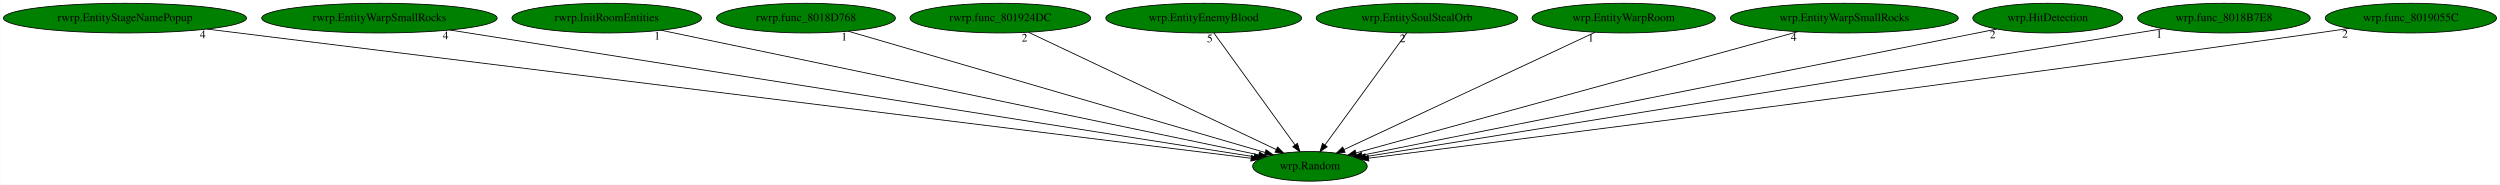
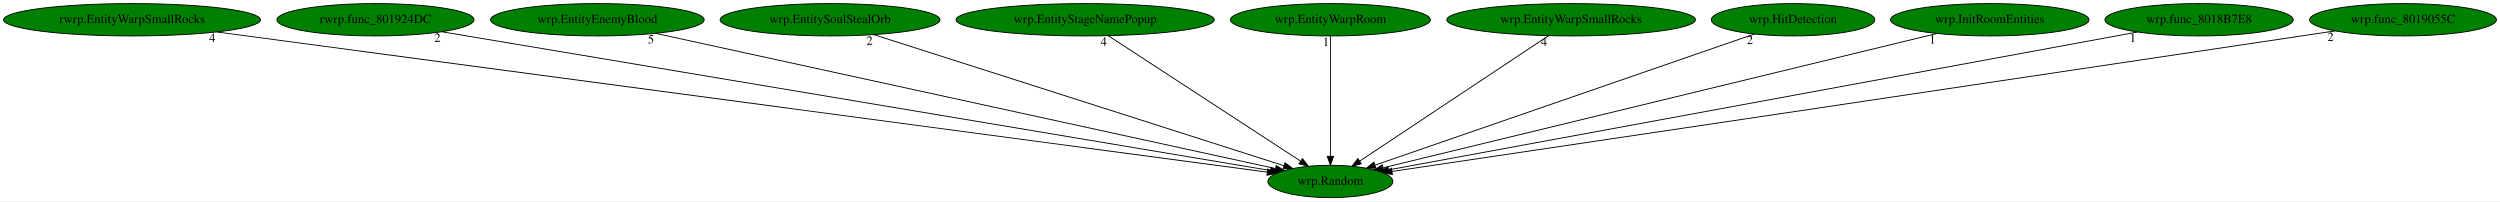
- <svg xmlns="http://www.w3.org/2000/svg" xmlns:xlink="http://www.w3.org/1999/xlink" width="3036pt" height="224pt" viewBox="0.00 0.00 3035.53 224.00">
+ <svg xmlns="http://www.w3.org/2000/svg" xmlns:xlink="http://www.w3.org/1999/xlink" width="2783pt" height="224pt" viewBox="0.00 0.00 2782.98 224.00">
  <g id="graph0" class="graph" transform="scale(1 1) rotate(0) translate(4 220)">
-     <polygon fill="white" stroke="transparent" points="-4,4 -4,-220 3031.53,-220 3031.53,4 -4,4" />
+     <polygon fill="white" stroke="transparent" points="-4,4 -4,-220 2778.98,-220 2778.98,4 -4,4" />
    <g id="node1" class="node">
-       <ellipse fill="green" stroke="black" cx="1586.54" cy="-18" rx="69.59" ry="18" />
-       <text text-anchor="middle" x="1586.54" y="-14.3" font-family="Times,serif" font-size="14.00">wrp.Random</text>
+       <ellipse fill="green" stroke="black" cx="1476.99" cy="-18" rx="69.59" ry="18" />
+       <text text-anchor="middle" x="1476.99" y="-14.3" font-family="Times,serif" font-size="14.00">wrp.Random</text>
    </g>
    <g id="node2" class="node">
      <g id="a_node2">
-         <a xlink:href="rwrp.EntityStageNamePopup.svg" xlink:title="rwrp.EntityStageNamePopup">
-           <ellipse fill="green" stroke="black" cx="147.54" cy="-198" rx="147.57" ry="18" />
-           <text text-anchor="middle" x="147.54" y="-194.3" font-family="Times,serif" font-size="14.00">rwrp.EntityStageNamePopup</text>
+         <a xlink:href="rwrp.EntityWarpSmallRocks.svg" xlink:title="rwrp.EntityWarpSmallRocks">
+           <ellipse fill="green" stroke="black" cx="142.99" cy="-198" rx="142.97" ry="18" />
+           <text text-anchor="middle" x="142.99" y="-194.3" font-family="Times,serif" font-size="14.00">rwrp.EntityWarpSmallRocks</text>
        </a>
      </g>
    </g>
    <g id="edge1" class="edge">
-       <path fill="none" stroke="black" d="M247.01,-184.7C520.32,-150.89 1278.09,-57.15 1514.88,-27.86" />
-       <polygon fill="black" stroke="black" points="1515.6,-31.3 1525.09,-26.6 1514.74,-24.35 1515.6,-31.3" />
-       <text text-anchor="middle" x="242.01" y="-173.5" font-family="Times,serif" font-size="14.00">4</text>
+       <path fill="none" stroke="black" d="M237.32,-184.41C490.99,-150.56 1183.58,-58.15 1406.71,-28.38" />
+       <polygon fill="black" stroke="black" points="1407.21,-31.84 1416.66,-27.05 1406.29,-24.9 1407.21,-31.84" />
+       <text text-anchor="middle" x="232.32" y="-173.21" font-family="Times,serif" font-size="14.00">4</text>
    </g>
    <g id="node3" class="node">
      <g id="a_node3">
-         <a xlink:href="rwrp.EntityWarpSmallRocks.svg" xlink:title="rwrp.EntityWarpSmallRocks">
-           <ellipse fill="green" stroke="black" cx="456.54" cy="-198" rx="142.97" ry="18" />
-           <text text-anchor="middle" x="456.54" y="-194.3" font-family="Times,serif" font-size="14.00">rwrp.EntityWarpSmallRocks</text>
+         <a xlink:href="rwrp.func_801924DC.svg" xlink:title="rwrp.func_801924DC">
+           <ellipse fill="green" stroke="black" cx="413.99" cy="-198" rx="109.68" ry="18" />
+           <text text-anchor="middle" x="413.99" y="-194.3" font-family="Times,serif" font-size="14.00">rwrp.func_801924DC</text>
        </a>
      </g>
    </g>
    <g id="edge2" class="edge">
-       <path fill="none" stroke="black" d="M541.93,-183.55C758,-149.51 1323.09,-60.5 1518.71,-29.68" />
-       <polygon fill="black" stroke="black" points="1519.52,-33.1 1528.86,-28.09 1518.43,-26.18 1519.52,-33.1" />
-       <text text-anchor="middle" x="536.93" y="-172.35" font-family="Times,serif" font-size="14.00">4</text>
+       <path fill="none" stroke="black" d="M487.89,-184.62C685.07,-151.61 1221.44,-61.79 1410.19,-30.19" />
+       <polygon fill="black" stroke="black" points="1410.97,-33.6 1420.25,-28.5 1409.81,-26.7 1410.97,-33.6" />
+       <text text-anchor="middle" x="482.89" y="-173.42" font-family="Times,serif" font-size="14.00">2</text>
    </g>
    <g id="node4" class="node">
      <g id="a_node4">
-         <a xlink:href="rwrp.InitRoomEntities.svg" xlink:title="rwrp.InitRoomEntities">
-           <ellipse fill="green" stroke="black" cx="732.54" cy="-198" rx="115.08" ry="18" />
-           <text text-anchor="middle" x="732.54" y="-194.3" font-family="Times,serif" font-size="14.00">rwrp.InitRoomEntities</text>
+         <a xlink:href="wrp.EntityEnemyBlood.svg" xlink:title="wrp.EntityEnemyBlood">
+           <ellipse fill="green" stroke="black" cx="660.99" cy="-198" rx="118.88" ry="18" />
+           <text text-anchor="middle" x="660.99" y="-194.3" font-family="Times,serif" font-size="14.00">wrp.EntityEnemyBlood</text>
        </a>
      </g>
    </g>
    <g id="edge3" class="edge">
-       <path fill="none" stroke="black" d="M798.84,-183.18C959.52,-149.69 1367.97,-64.56 1524.33,-31.96" />
-       <polygon fill="black" stroke="black" points="1525.19,-35.36 1534.26,-29.9 1523.76,-28.51 1525.19,-35.36" />
-       <text text-anchor="middle" x="793.84" y="-171.98" font-family="Times,serif" font-size="14.00">1</text>
+       <path fill="none" stroke="black" d="M725.7,-182.88C879.54,-149.32 1265.49,-65.14 1415.76,-32.36" />
+       <polygon fill="black" stroke="black" points="1416.71,-35.73 1425.74,-30.18 1415.22,-28.89 1416.71,-35.73" />
+       <text text-anchor="middle" x="720.7" y="-171.68" font-family="Times,serif" font-size="14.00">5</text>
    </g>
    <g id="node5" class="node">
      <g id="a_node5">
-         <a xlink:href="rwrp.func_8018D768.svg" xlink:title="rwrp.func_8018D768">
-           <ellipse fill="green" stroke="black" cx="974.54" cy="-198" rx="108.58" ry="18" />
-           <text text-anchor="middle" x="974.54" y="-194.3" font-family="Times,serif" font-size="14.00">rwrp.func_8018D768</text>
+         <a xlink:href="wrp.EntitySoulStealOrb.svg" xlink:title="wrp.EntitySoulStealOrb">
+           <ellipse fill="green" stroke="black" cx="919.99" cy="-198" rx="122.38" ry="18" />
+           <text text-anchor="middle" x="919.99" y="-194.3" font-family="Times,serif" font-size="14.00">wrp.EntitySoulStealOrb</text>
        </a>
      </g>
    </g>
    <g id="edge4" class="edge">
-       <path fill="none" stroke="black" d="M1025.93,-182.05C1140.27,-148.8 1414.87,-68.93 1532.05,-34.85" />
-       <polygon fill="black" stroke="black" points="1533.26,-38.14 1541.89,-31.99 1531.31,-31.42 1533.26,-38.14" />
-       <text text-anchor="middle" x="1020.93" y="-170.85" font-family="Times,serif" font-size="14.00">1</text>
+       <path fill="none" stroke="black" d="M968.93,-181.36C1073.57,-147.92 1318.24,-69.73 1425.29,-35.52" />
+       <polygon fill="black" stroke="black" points="1426.45,-38.83 1434.91,-32.45 1424.32,-32.16 1426.45,-38.83" />
+       <text text-anchor="middle" x="963.93" y="-170.16" font-family="Times,serif" font-size="14.00">2</text>
    </g>
    <g id="node6" class="node">
      <g id="a_node6">
-         <a xlink:href="rwrp.func_801924DC.svg" xlink:title="rwrp.func_801924DC">
-           <ellipse fill="green" stroke="black" cx="1210.54" cy="-198" rx="109.68" ry="18" />
-           <text text-anchor="middle" x="1210.54" y="-194.3" font-family="Times,serif" font-size="14.00">rwrp.func_801924DC</text>
+         <a xlink:href="wrp.EntityStageNamePopup.svg" xlink:title="wrp.EntityStageNamePopup">
+           <ellipse fill="green" stroke="black" cx="1203.99" cy="-198" rx="143.77" ry="18" />
+           <text text-anchor="middle" x="1203.99" y="-194.3" font-family="Times,serif" font-size="14.00">wrp.EntityStageNamePopup</text>
        </a>
      </g>
    </g>
    <g id="edge5" class="edge">
-       <path fill="none" stroke="black" d="M1244.9,-180.73C1314.36,-147.85 1471.15,-73.62 1545.69,-38.34" />
-       <polygon fill="black" stroke="black" points="1547.25,-41.47 1554.79,-34.03 1544.26,-35.14 1547.25,-41.47" />
-       <text text-anchor="middle" x="1239.9" y="-169.53" font-family="Times,serif" font-size="14.00">2</text>
+       <path fill="none" stroke="black" d="M1229.67,-180.25C1279.34,-147.87 1388.49,-76.7 1443.67,-40.73" />
+       <polygon fill="black" stroke="black" points="1445.89,-43.45 1452.36,-35.06 1442.07,-37.59 1445.89,-43.45" />
+       <text text-anchor="middle" x="1224.67" y="-169.05" font-family="Times,serif" font-size="14.00">4</text>
    </g>
    <g id="node7" class="node">
      <g id="a_node7">
-         <a xlink:href="wrp.EntityEnemyBlood.svg" xlink:title="wrp.EntityEnemyBlood">
-           <ellipse fill="green" stroke="black" cx="1457.54" cy="-198" rx="118.88" ry="18" />
-           <text text-anchor="middle" x="1457.54" y="-194.3" font-family="Times,serif" font-size="14.00">wrp.EntityEnemyBlood</text>
+         <a xlink:href="wrp.EntityWarpRoom.svg" xlink:title="wrp.EntityWarpRoom">
+           <ellipse fill="green" stroke="black" cx="1476.99" cy="-198" rx="111.28" ry="18" />
+           <text text-anchor="middle" x="1476.99" y="-194.3" font-family="Times,serif" font-size="14.00">wrp.EntityWarpRoom</text>
        </a>
      </g>
    </g>
    <g id="edge6" class="edge">
-       <path fill="none" stroke="black" d="M1469.91,-179.93C1492.79,-148.35 1541.83,-80.69 1568.45,-43.96" />
-       <polygon fill="black" stroke="black" points="1571.36,-45.91 1574.39,-35.76 1565.69,-41.8 1571.36,-45.91" />
-       <text text-anchor="middle" x="1464.91" y="-168.73" font-family="Times,serif" font-size="14.00">5</text>
+       <path fill="none" stroke="black" d="M1476.99,-179.93C1476.99,-148.97 1476.99,-83.3 1476.99,-46.13" />
+       <polygon fill="black" stroke="black" points="1480.49,-46.02 1476.99,-36.02 1473.49,-46.02 1480.49,-46.02" />
+       <text text-anchor="middle" x="1471.99" y="-168.73" font-family="Times,serif" font-size="14.00">1</text>
    </g>
    <g id="node8" class="node">
      <g id="a_node8">
-         <a xlink:href="wrp.EntitySoulStealOrb.svg" xlink:title="wrp.EntitySoulStealOrb">
-           <ellipse fill="green" stroke="black" cx="1716.54" cy="-198" rx="122.38" ry="18" />
-           <text text-anchor="middle" x="1716.54" y="-194.3" font-family="Times,serif" font-size="14.00">wrp.EntitySoulStealOrb</text>
+         <a xlink:href="wrp.EntityWarpSmallRocks.svg" xlink:title="wrp.EntityWarpSmallRocks">
+           <ellipse fill="green" stroke="black" cx="1744.99" cy="-198" rx="138.38" ry="18" />
+           <text text-anchor="middle" x="1744.99" y="-194.3" font-family="Times,serif" font-size="14.00">wrp.EntityWarpSmallRocks</text>
        </a>
      </g>
    </g>
    <g id="edge7" class="edge">
-       <path fill="none" stroke="black" d="M1704.07,-179.93C1681.01,-148.35 1631.59,-80.69 1604.77,-43.96" />
-       <polygon fill="black" stroke="black" points="1607.5,-41.77 1598.77,-35.76 1601.85,-45.9 1607.5,-41.77" />
-       <text text-anchor="middle" x="1699.07" y="-168.73" font-family="Times,serif" font-size="14.00">2</text>
+       <path fill="none" stroke="black" d="M1719.77,-180.25C1671.02,-147.87 1563.86,-76.7 1509.7,-40.73" />
+       <polygon fill="black" stroke="black" points="1511.43,-37.68 1501.16,-35.06 1507.56,-43.51 1511.43,-37.68" />
+       <text text-anchor="middle" x="1714.77" y="-169.05" font-family="Times,serif" font-size="14.00">4</text>
    </g>
    <g id="node9" class="node">
      <g id="a_node9">
-         <a xlink:href="wrp.EntityWarpRoom.svg" xlink:title="wrp.EntityWarpRoom">
-           <ellipse fill="green" stroke="black" cx="1967.54" cy="-198" rx="111.28" ry="18" />
-           <text text-anchor="middle" x="1967.54" y="-194.3" font-family="Times,serif" font-size="14.00">wrp.EntityWarpRoom</text>
+         <a xlink:href="wrp.HitDetection.svg" xlink:title="wrp.HitDetection">
+           <ellipse fill="green" stroke="black" cx="1991.99" cy="-198" rx="90.98" ry="18" />
+           <text text-anchor="middle" x="1991.99" y="-194.3" font-family="Times,serif" font-size="14.00">wrp.HitDetection</text>
        </a>
      </g>
    </g>
    <g id="edge8" class="edge">
-       <path fill="none" stroke="black" d="M1932.72,-180.73C1862.34,-147.85 1703.45,-73.62 1627.92,-38.34" />
-       <polygon fill="black" stroke="black" points="1629.24,-35.09 1618.7,-34.03 1626.28,-41.43 1629.24,-35.09" />
-       <text text-anchor="middle" x="1927.72" y="-169.53" font-family="Times,serif" font-size="14.00">1</text>
+       <path fill="none" stroke="black" d="M1948.96,-182.13C1854.09,-149.34 1627.38,-70.98 1526.66,-36.17" />
+       <polygon fill="black" stroke="black" points="1527.63,-32.8 1517.03,-32.84 1525.34,-39.42 1527.63,-32.8" />
+       <text text-anchor="middle" x="1943.96" y="-170.93" font-family="Times,serif" font-size="14.00">2</text>
    </g>
    <g id="node10" class="node">
      <g id="a_node10">
-         <a xlink:href="wrp.EntityWarpSmallRocks.svg" xlink:title="wrp.EntityWarpSmallRocks">
-           <ellipse fill="green" stroke="black" cx="2235.54" cy="-198" rx="138.38" ry="18" />
-           <text text-anchor="middle" x="2235.54" y="-194.3" font-family="Times,serif" font-size="14.00">wrp.EntityWarpSmallRocks</text>
+         <a xlink:href="wrp.InitRoomEntities.svg" xlink:title="wrp.InitRoomEntities">
+           <ellipse fill="green" stroke="black" cx="2210.99" cy="-198" rx="110.48" ry="18" />
+           <text text-anchor="middle" x="2210.99" y="-194.3" font-family="Times,serif" font-size="14.00">wrp.InitRoomEntities</text>
        </a>
      </g>
    </g>
    <g id="edge9" class="edge">
-       <path fill="none" stroke="black" d="M2179.08,-181.52C2056.09,-147.78 1765.22,-68.01 1642.6,-34.38" />
-       <polygon fill="black" stroke="black" points="1643.23,-30.92 1632.66,-31.65 1641.38,-37.67 1643.23,-30.92" />
-       <text text-anchor="middle" x="2174.08" y="-170.32" font-family="Times,serif" font-size="14.00">4</text>
+       <path fill="none" stroke="black" d="M2152.16,-182.73C2014.6,-149.37 1673.16,-66.57 1535.7,-33.24" />
+       <polygon fill="black" stroke="black" points="1536.32,-29.79 1525.77,-30.83 1534.67,-36.59 1536.32,-29.79" />
+       <text text-anchor="middle" x="2147.16" y="-171.53" font-family="Times,serif" font-size="14.00">1</text>
    </g>
    <g id="node11" class="node">
      <g id="a_node11">
-         <a xlink:href="wrp.HitDetection.svg" xlink:title="wrp.HitDetection">
-           <ellipse fill="green" stroke="black" cx="2482.54" cy="-198" rx="90.98" ry="18" />
-           <text text-anchor="middle" x="2482.54" y="-194.3" font-family="Times,serif" font-size="14.00">wrp.HitDetection</text>
+         <a xlink:href="wrp.func_8018B7E8.svg" xlink:title="wrp.func_8018B7E8">
+           <ellipse fill="green" stroke="black" cx="2443.99" cy="-198" rx="104.78" ry="18" />
+           <text text-anchor="middle" x="2443.99" y="-194.3" font-family="Times,serif" font-size="14.00">wrp.func_8018B7E8</text>
        </a>
      </g>
    </g>
    <g id="edge10" class="edge">
-       <path fill="none" stroke="black" d="M2420.6,-184.7C2257.06,-152.21 1814.94,-64.38 1649.85,-31.58" />
-       <polygon fill="black" stroke="black" points="1650.34,-28.11 1639.85,-29.59 1648.98,-34.97 1650.34,-28.11" />
-       <text text-anchor="middle" x="2415.6" y="-173.5" font-family="Times,serif" font-size="14.00">2</text>
+       <path fill="none" stroke="black" d="M2375.22,-184.34C2196.05,-151.36 1716.72,-63.13 1541.92,-30.95" />
+       <polygon fill="black" stroke="black" points="1542.31,-27.47 1531.84,-29.1 1541.04,-34.35 1542.31,-27.47" />
+       <text text-anchor="middle" x="2370.22" y="-173.14" font-family="Times,serif" font-size="14.00">1</text>
    </g>
    <g id="node12" class="node">
      <g id="a_node12">
-         <a xlink:href="wrp.func_8018B7E8.svg" xlink:title="wrp.func_8018B7E8">
-           <ellipse fill="green" stroke="black" cx="2696.54" cy="-198" rx="104.78" ry="18" />
-           <text text-anchor="middle" x="2696.54" y="-194.3" font-family="Times,serif" font-size="14.00">wrp.func_8018B7E8</text>
+         <a xlink:href="wrp.func_8019055C.svg" xlink:title="wrp.func_8019055C">
+           <ellipse fill="green" stroke="black" cx="2670.99" cy="-198" rx="103.98" ry="18" />
+           <text text-anchor="middle" x="2670.99" y="-194.3" font-family="Times,serif" font-size="14.00">wrp.func_8019055C</text>
        </a>
      </g>
    </g>
    <g id="edge11" class="edge">
-       <path fill="none" stroke="black" d="M2622.85,-185.18C2419.03,-152.5 1849.9,-61.23 1653.89,-29.8" />
-       <polygon fill="black" stroke="black" points="1654.43,-26.34 1644.01,-28.22 1653.32,-33.25 1654.43,-26.34" />
-       <text text-anchor="middle" x="2617.85" y="-173.98" font-family="Times,serif" font-size="14.00">1</text>
-     </g>
-     <g id="node13" class="node">
-       <g id="a_node13">
-         <a xlink:href="wrp.func_8019055C.svg" xlink:title="wrp.func_8019055C">
-           <ellipse fill="green" stroke="black" cx="2923.54" cy="-198" rx="103.98" ry="18" />
-           <text text-anchor="middle" x="2923.54" y="-194.3" font-family="Times,serif" font-size="14.00">wrp.func_8019055C</text>
-         </a>
-       </g>
-     </g>
-     <g id="edge12" class="edge">
-       <path fill="none" stroke="black" d="M2848.5,-185.51C2835.83,-183.63 2822.81,-181.73 2810.54,-180 2372.9,-118.3 1846.14,-51.54 1657.77,-27.9" />
-       <polygon fill="black" stroke="black" points="1658.08,-24.41 1647.72,-26.64 1657.21,-31.36 1658.08,-24.41" />
-       <text text-anchor="middle" x="2843.5" y="-174.31" font-family="Times,serif" font-size="14.00">2</text>
+       <path fill="none" stroke="black" d="M2595.31,-185.6C2582.84,-183.73 2570.05,-181.81 2557.99,-180 2175.48,-122.74 1716.76,-54.59 1545.7,-29.2" />
+       <polygon fill="black" stroke="black" points="1545.99,-25.7 1535.58,-27.7 1544.96,-32.63 1545.99,-25.7" />
+       <text text-anchor="middle" x="2590.31" y="-174.4" font-family="Times,serif" font-size="14.00">2</text>
    </g>
  </g>
</svg>
